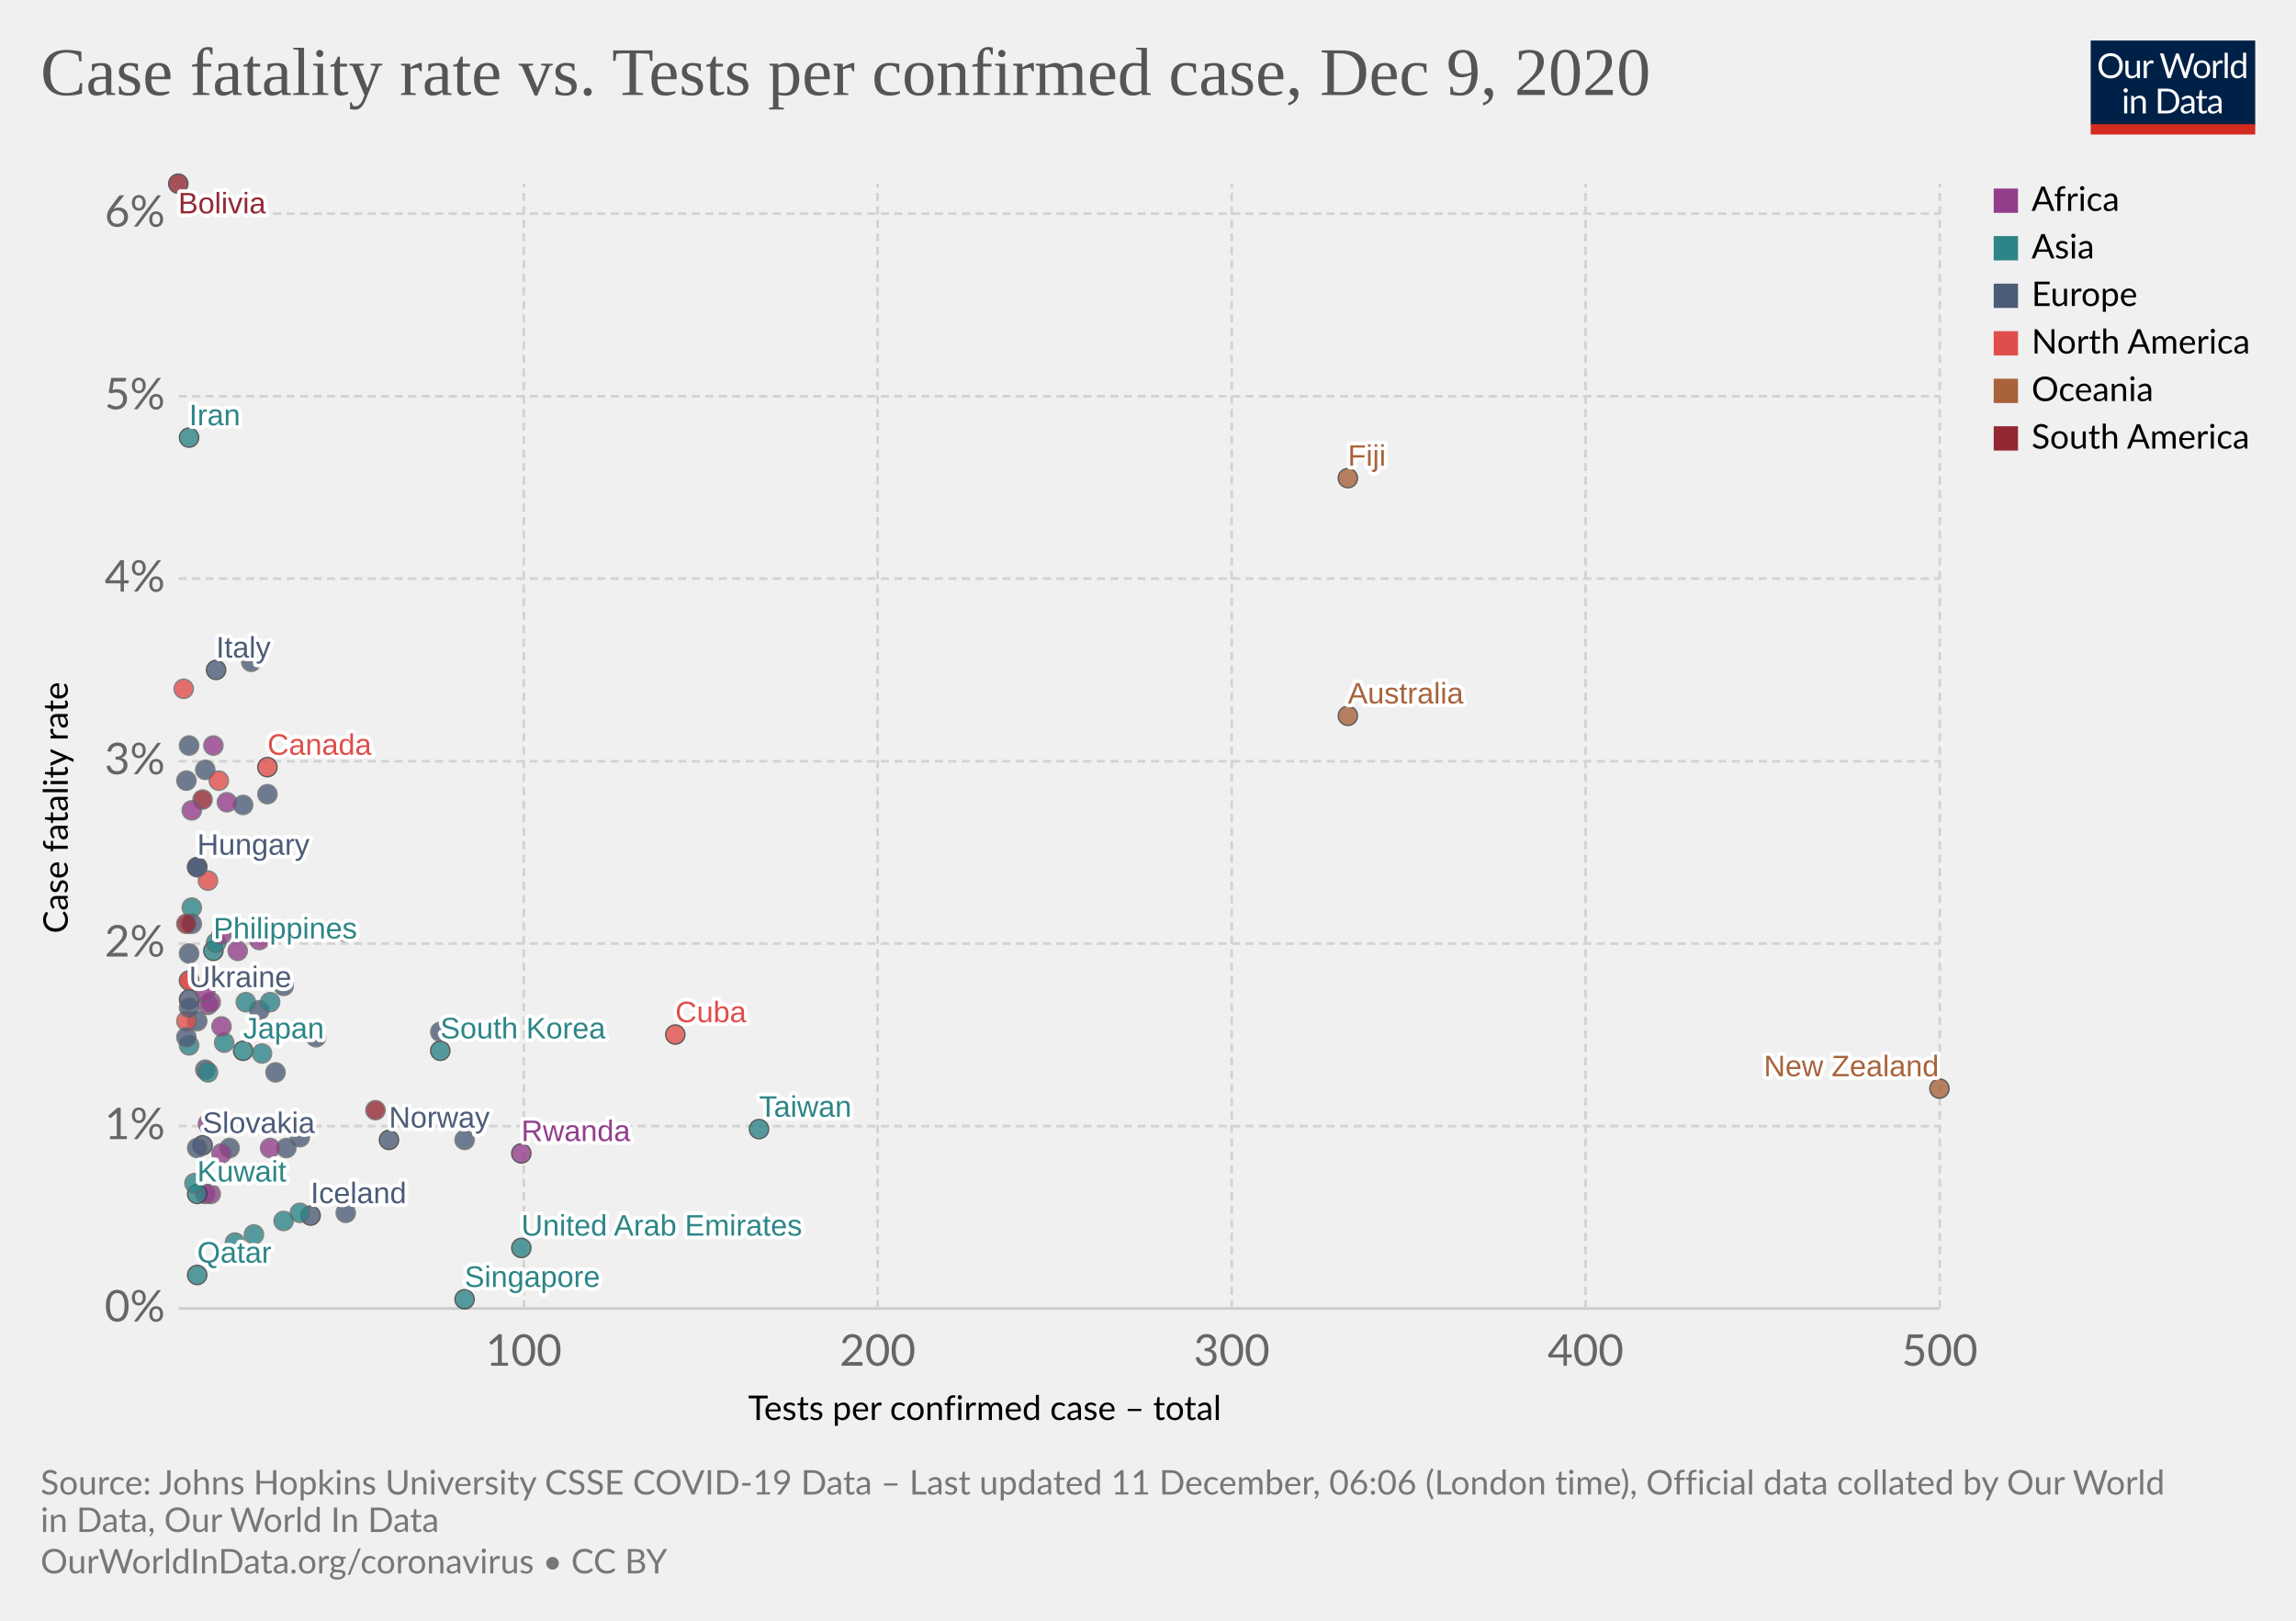
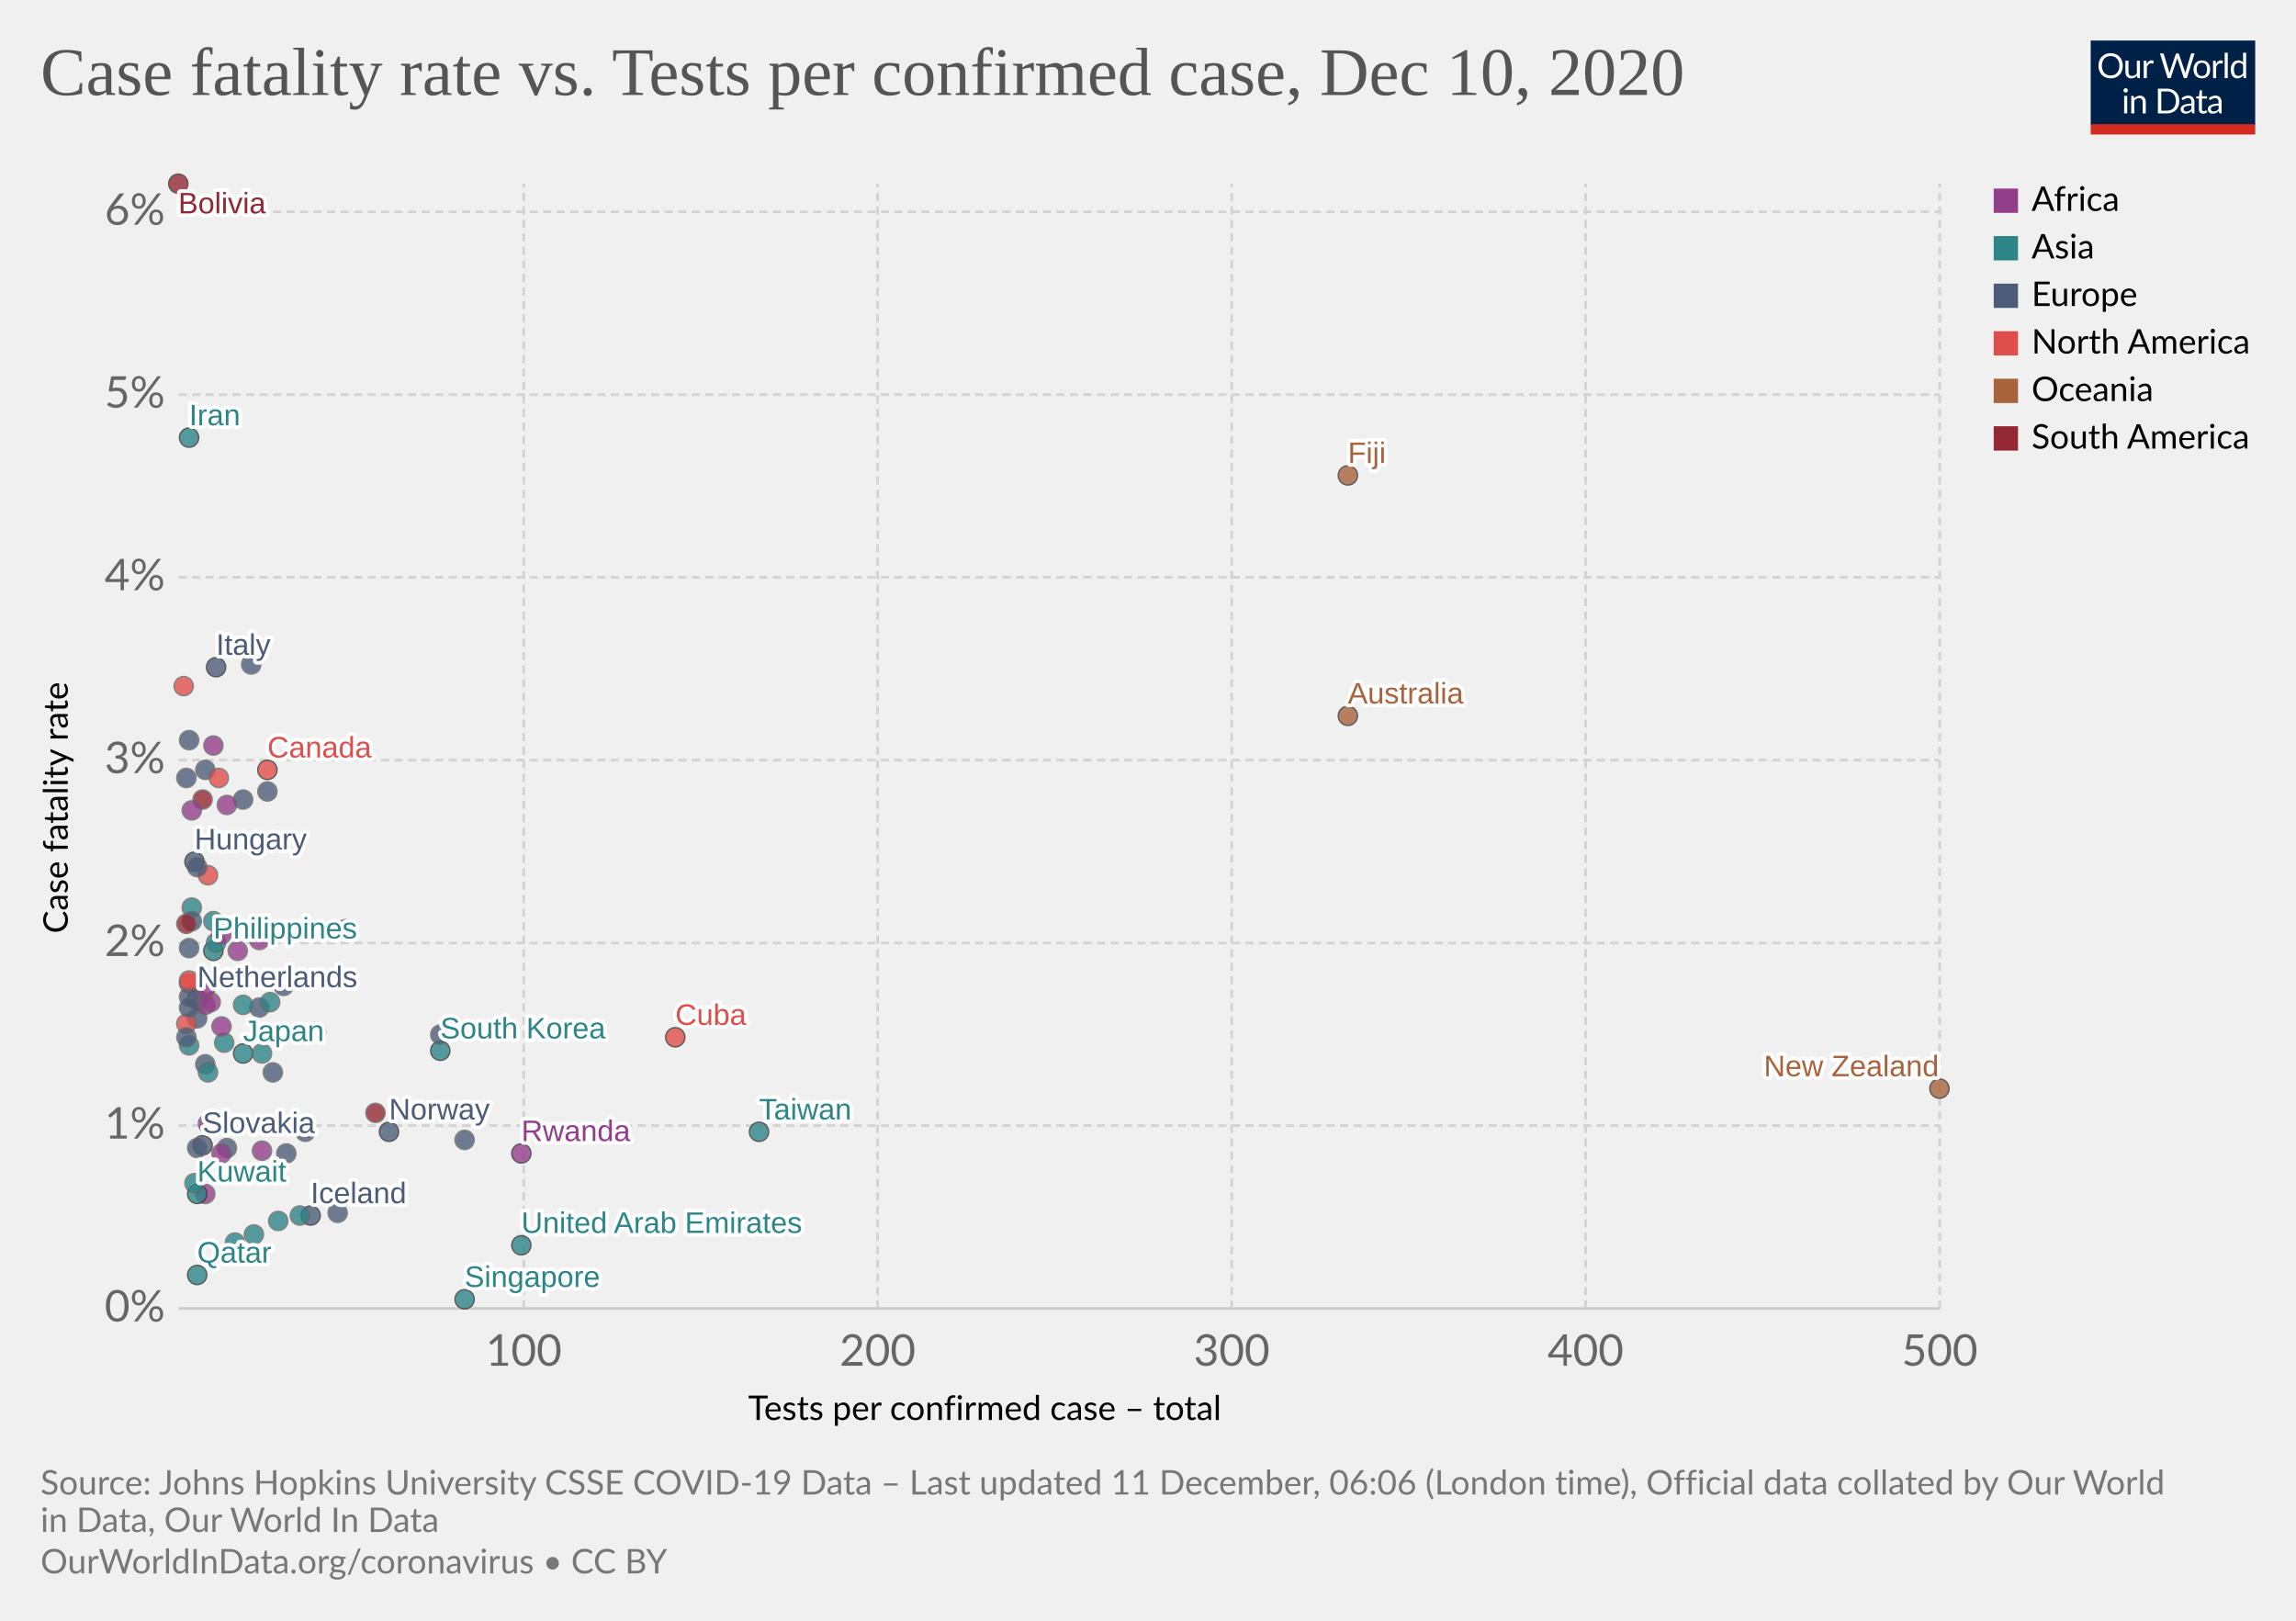
<svg xmlns="http://www.w3.org/2000/svg" version="1.1" style="background-color:#fff;-webkit-font-smoothing:antialiased" width="850" height="600" viewBox="0 0 850 600" font-family="Lato,'Helvetica Neue',Helvetica,Arial,sans-serif" font-size="18" text-rendering="optimizeLegibility">
  <g class="HeaderView">
    <g transform="matrix(.29 0 0 .29 774 15)">
      <svg width="210" height="120" viewBox="0 0 210 120" fill="none">
        <g clip-path="url(#clip0)">
          <path d="M0 0h210v107.89H0V0z" fill="#002147" />
          <path d="M40.98 32.25c0 2.36-.38 4.53-1.12 6.51a14.26 14.26 0 01-8.1 8.4c-1.9.78-4.02 1.17-6.34 1.17a16.6 16.6 0 01-6.33-1.17 14.31 14.31 0 01-8.08-8.4 18.29 18.29 0 01-1.12-6.51c0-2.36.38-4.53 1.12-6.5a14.32 14.32 0 018.07-8.44c1.92-.8 4.03-1.19 6.34-1.19 2.32 0 4.43.4 6.34 1.19 1.92.8 3.56 1.9 4.93 3.34a14.87 14.87 0 013.17 5.1 18.1 18.1 0 011.12 6.5zm-4.38 0c0-1.94-.26-3.68-.8-5.22a10.91 10.91 0 00-2.24-3.89 9.68 9.68 0 00-3.52-2.46 11.95 11.95 0 00-4.62-.86c-1.68 0-3.21.28-4.6.86a9.88 9.88 0 00-3.54 2.46 10.91 10.91 0 00-2.24 3.9c-.53 1.53-.8 3.27-.8 5.2 0 1.94.27 3.68.8 5.22a11.17 11.17 0 002.24 3.9 10.01 10.01 0 003.55 2.44c1.38.56 2.9.83 4.6.83 1.7 0 3.24-.27 4.61-.83a9.8 9.8 0 003.52-2.44 11.17 11.17 0 002.25-3.9c.53-1.54.8-3.28.8-5.21zm26.22-6.54V48H60.5c-.56 0-.9-.27-1.05-.81l-.31-2.4a12.45 12.45 0 01-3.26 2.6c-1.2.64-2.58.96-4.13.96-1.22 0-2.3-.2-3.24-.6a6.52 6.52 0 01-2.33-1.7 7.37 7.37 0 01-1.43-2.67c-.3-1.04-.46-2.2-.46-3.45V25.7h3.91v14.22c0 1.68.38 2.99 1.15 3.91.77.93 1.96 1.39 3.54 1.39 1.16 0 2.24-.27 3.23-.82a10.42 10.42 0 002.8-2.28V25.7h3.91zm8.61 4.47a9.94 9.94 0 012.6-3.56 5.64 5.64 0 013.76-1.3c.47 0 .92.05 1.34.15.44.1.83.27 1.17.49l-.3 2.92c-.09.37-.3.55-.66.55-.2 0-.5-.04-.9-.13a6.21 6.21 0 00-3.24.18c-.54.2-1.03.5-1.47.92-.42.4-.81.9-1.17 1.5-.33.58-.64 1.26-.92 2.02V48H67.7V25.71h2.25c.42 0 .72.08.88.25.16.16.27.44.33.83l.26 3.39zm61.16-13.7L122.75 48h-3.82l-7.99-24.05a21.95 21.95 0 01-.42-1.58 38.36 38.36 0 01-.44 1.58L102.05 48h-3.83L88.4 16.47h3.54c.38 0 .7.1.95.29.26.2.43.43.5.73l6.52 21.9c.1.4.2.83.28 1.28.1.46.2.94.29 1.46l.3-1.46c.12-.47.25-.9.38-1.27l7.41-21.91c.1-.25.26-.48.51-.69.27-.22.58-.33.95-.33h1.23c.38 0 .69.1.92.29.24.2.41.43.53.73l7.4 21.9a28.4 28.4 0 01.68 2.62 29.52 29.52 0 01.52-2.61l6.54-21.91c.07-.27.23-.5.48-.7.27-.21.58-.32.95-.32h3.32zm9.35 8.88c1.63 0 3.1.27 4.4.82a9.43 9.43 0 015.46 5.94c.5 1.4.74 2.98.74 4.73 0 1.76-.25 3.34-.74 4.75a9.43 9.43 0 01-5.46 5.92c-1.3.52-2.77.79-4.4.79-1.64 0-3.12-.27-4.44-.8a9.42 9.42 0 01-3.35-2.3c-.92-1-1.63-2.2-2.13-3.61-.49-1.41-.73-3-.73-4.75s.24-3.33.73-4.73c.5-1.43 1.2-2.64 2.13-3.63a9.4 9.4 0 013.35-2.31c1.32-.55 2.8-.82 4.44-.82zm0 19.89c2.2 0 3.84-.73 4.93-2.2 1.08-1.48 1.63-3.54 1.63-6.18 0-2.66-.55-4.72-1.63-6.2-1.09-1.49-2.73-2.23-4.93-2.23-1.12 0-2.09.2-2.93.57a5.7 5.7 0 00-2.06 1.65 7.5 7.5 0 00-1.24 2.67c-.26 1.04-.4 2.22-.4 3.54 0 2.64.55 4.7 1.64 6.18 1.1 1.47 2.76 2.2 4.99 2.2zm17.97-15.07a9.94 9.94 0 012.6-3.56 5.64 5.64 0 013.76-1.3c.47 0 .91.05 1.34.15.44.1.83.27 1.16.49l-.28 2.92c-.09.37-.31.55-.66.55-.2 0-.5-.04-.9-.13a6.2 6.2 0 00-3.24.18c-.54.2-1.03.5-1.47.92-.43.4-.82.9-1.17 1.5a13.1 13.1 0 00-.92 2.02V48h-3.94V25.71h2.24c.43 0 .72.08.88.25.17.16.28.44.33.83l.27 3.39zm15.04-14.59V48h-3.92V15.6h3.92zm19.55 15.43a6.22 6.22 0 00-2.38-2.05 6.7 6.7 0 00-2.86-.6c-2.07 0-3.66.75-4.77 2.23-1.12 1.48-1.68 3.6-1.68 6.33 0 1.46.13 2.7.38 3.74a7.29 7.29 0 001.1 2.56 4.35 4.35 0 001.78 1.45c.7.3 1.5.46 2.4.46 1.29 0 2.41-.3 3.36-.88a9.6 9.6 0 002.67-2.49V31.02zm3.91-15.43V48h-2.33c-.56 0-.9-.27-1.06-.81l-.35-2.71a12.13 12.13 0 01-3.25 2.77 8.28 8.28 0 01-4.23 1.06 7.31 7.31 0 01-6.14-2.9c-.73-.96-1.3-2.15-1.69-3.57a18.35 18.35 0 01.07-9.48 11.29 11.29 0 011.89-3.7 8.7 8.7 0 017.06-3.34 7.96 7.96 0 016.12 2.62V15.59h3.91zM46.61 70.71V93H42.7V70.71h3.91zm.84-7c0 .39-.08.75-.24 1.09a2.81 2.81 0 01-1.52 1.47 2.67 2.67 0 01-2.16 0 2.9 2.9 0 01-1.45-1.47 2.67 2.67 0 010-2.16c.15-.35.35-.65.6-.9.25-.27.53-.47.85-.62a2.67 2.67 0 012.16 0c.35.15.65.35.9.62.27.25.47.55.62.9.16.34.24.7.24 1.08zm7.97 10.24c.49-.54 1-1.04 1.54-1.48a9.85 9.85 0 013.66-1.84 8.96 8.96 0 015.43.35c.94.4 1.72.97 2.33 1.71a7.36 7.36 0 011.43 2.67c.32 1.04.49 2.19.49 3.45V93h-3.94V78.81c0-1.69-.4-3-1.17-3.92-.76-.93-1.93-1.4-3.5-1.4a6.6 6.6 0 00-3.25.83c-1 .56-1.92 1.31-2.77 2.27V93h-3.94V70.71h2.35c.56 0 .9.28 1.04.82l.3 2.42zm57.7 3.3c0 2.36-.37 4.5-1.11 6.44a14.3 14.3 0 01-3.17 4.98 14.1 14.1 0 01-4.93 3.2c-1.9.76-4.02 1.13-6.33 1.13H85.8V61.47h11.77c2.31 0 4.42.39 6.33 1.15a13.8 13.8 0 018.1 8.18 17.75 17.75 0 011.12 6.45zm-4.37 0c0-1.94-.26-3.67-.8-5.2a10.94 10.94 0 00-2.23-3.87 9.57 9.57 0 00-3.53-2.42 12.23 12.23 0 00-4.61-.83h-7.5v24.62h7.5c1.7 0 3.24-.28 4.61-.84a9.7 9.7 0 003.53-2.4 10.94 10.94 0 002.24-3.87c.53-1.53.8-3.26.8-5.2zm19.8 5.72c-1.8.06-3.34.2-4.62.44-1.26.22-2.3.51-3.1.88-.8.36-1.37.8-1.74 1.3-.35.5-.53 1.05-.53 1.67 0 .58.1 1.1.3 1.52a3 3 0 00.76 1.05c.34.27.73.46 1.17.6.45.11.94.17 1.45.17a7.28 7.28 0 003.5-.81 11.95 11.95 0 002.82-2.2v-4.62zm-12.65-9.11a12.73 12.73 0 013.98-2.66c1.43-.59 3-.88 4.73-.88 1.25 0 2.36.2 3.33.61a6.81 6.81 0 013.94 4.38c.33 1.04.5 2.19.5 3.43V93h-1.74a1.8 1.8 0 01-.88-.18c-.2-.13-.36-.38-.48-.74l-.44-2.12c-.59.55-1.16 1.03-1.72 1.46a9.48 9.48 0 01-3.74 1.7c-.69.15-1.46.23-2.3.23-.87 0-1.69-.12-2.45-.35a5.34 5.34 0 01-3.34-2.93 6.64 6.64 0 01-.49-2.64c0-.88.25-1.72.73-2.53a6.33 6.33 0 012.35-2.17c1.09-.63 2.5-1.15 4.25-1.54 1.75-.41 3.89-.65 6.42-.7v-1.75c0-1.73-.37-3.03-1.12-3.91-.75-.9-1.84-1.34-3.28-1.34-.97 0-1.78.12-2.44.37-.64.23-1.2.5-1.7.81l-1.23.82c-.33.23-.67.35-1 .35-.27 0-.5-.07-.69-.2a2.1 2.1 0 01-.48-.53l-.7-1.25zm27.67 19.5c-1.76 0-3.12-.5-4.07-1.48-.94-.98-1.41-2.4-1.41-4.25V74h-2.68a.9.9 0 01-.6-.2c-.16-.14-.24-.36-.24-.66v-1.56l3.65-.46.9-6.89a.9.9 0 01.29-.52.88.88 0 01.62-.22H142v7.67h6.44V74H142v13.38c0 .94.22 1.63.68 2.09.45.45 1.04.68 1.76.68a3.21 3.21 0 001.85-.53l.55-.35c.16-.12.3-.18.41-.18.2 0 .4.13.55.38l1.15 1.87a7.45 7.45 0 01-2.44 1.5c-.96.35-1.94.52-2.95.52zm19.68-10.4c-1.8.07-3.34.21-4.62.45-1.26.22-2.3.51-3.1.88-.8.36-1.37.8-1.74 1.3-.35.5-.53 1.05-.53 1.67 0 .58.1 1.1.3 1.52.18.42.44.77.76 1.05.34.27.73.46 1.17.6.45.11.94.17 1.45.17a7.3 7.3 0 003.5-.81 12.04 12.04 0 002.82-2.2v-4.62zm-12.65-9.1a12.72 12.72 0 013.99-2.66c1.42-.59 3-.88 4.72-.88 1.25 0 2.36.2 3.33.61a6.81 6.81 0 013.94 4.38c.33 1.04.5 2.19.5 3.43V93h-1.74a1.8 1.8 0 01-.88-.18c-.2-.13-.36-.38-.48-.74l-.44-2.12c-.59.55-1.16 1.03-1.72 1.46a9.48 9.48 0 01-3.74 1.7c-.69.15-1.46.23-2.3.23-.87 0-1.69-.12-2.45-.35a5.33 5.33 0 01-3.34-2.93 6.62 6.62 0 01-.49-2.64c0-.88.25-1.72.73-2.53a6.33 6.33 0 012.35-2.17c1.09-.63 2.5-1.15 4.25-1.54a31.2 31.2 0 016.42-.7v-1.75c0-1.73-.37-3.03-1.12-3.91-.75-.9-1.84-1.34-3.28-1.34-.97 0-1.78.12-2.44.37-.64.23-1.2.5-1.7.81-.46.3-.87.57-1.22.82-.34.23-.68.35-1.02.35-.26 0-.49-.07-.68-.2a1.88 1.88 0 01-.48-.53l-.7-1.25z" fill="#fff" />
          <path fill="#D42B21" d="M0 106.79h210V120H0z" />
        </g>
        <defs>
          <clipPath id="clip0">
            <path fill="#fff" d="M0 0h210v120H0z" />
          </clipPath>
        </defs>
      </svg>
    </g>
    <a href="https://ourworldindata.org/grapher/case-fatality-rate-vs-tests-per-confirmed-case?time=latest" target="_blank" rel="noopener" font-family="&quot;Playfair Display&quot;,Georgia,&quot;Times New Roman&quot;,serif">
      <text font-size="25.2" x="15" y="35.2" fill="#555">
-         <tspan x="15" y="35.16">Case fatality rate vs. Tests per confirmed case, Dec 9, 2020</tspan>
+         <tspan x="15" y="35.16">Case fatality rate vs. Tests per confirmed case, Dec 10, 2020</tspan>
      </text>
    </a>
  </g>
  <g class="ScatterPlot">
    <g class="DualAxisView">
      <g class="HorizontalAxis">
        <text font-size="12.6" x="277" y="525.7">
          <tspan x="276.96" y="525.68">Tests per confirmed case – total</tspan>
        </text>
        <text x="193.9" y="505.6" fill="#666" text-anchor="middle" font-size="16.2">100</text>
        <text x="324.9" y="505.6" fill="#666" text-anchor="middle" font-size="16.2">200</text>
        <text x="456" y="505.6" fill="#666" text-anchor="middle" font-size="16.2">300</text>
        <text x="587" y="505.6" fill="#666" text-anchor="middle" font-size="16.2">400</text>
        <text x="718.1" y="505.6" fill="#666" text-anchor="middle" font-size="16.2">500</text>
      </g>
      <g class="VerticalAxis">
        <text font-size="12.6" x="-345.5" y="25.1" transform="rotate(-90)">
          <tspan x="-345.54" y="25.08">Case fatality rate</tspan>
        </text>
        <text x="61.09" y="484.4" fill="#666" dominant-baseline="middle" text-anchor="end" font-size="16.2">0%</text>
-         <text x="61.09" y="416.9" fill="#666" dominant-baseline="middle" text-anchor="end" font-size="16.2">1%</text>
-         <text x="61.09" y="349.3" fill="#666" dominant-baseline="middle" text-anchor="end" font-size="16.2">2%</text>
-         <text x="61.09" y="281.8" fill="#666" dominant-baseline="middle" text-anchor="end" font-size="16.2">3%</text>
-         <text x="61.09" y="214.2" fill="#666" dominant-baseline="middle" text-anchor="end" font-size="16.2">4%</text>
-         <text x="61.09" y="146.7" fill="#666" dominant-baseline="middle" text-anchor="end" font-size="16.2">5%</text>
-         <text x="61.09" y="79.1" fill="#666" dominant-baseline="middle" text-anchor="end" font-size="16.2">6%</text>
+         <text x="61.09" y="416.7" fill="#666" dominant-baseline="middle" text-anchor="end" font-size="16.2">1%</text>
+         <text x="61.09" y="349.1" fill="#666" dominant-baseline="middle" text-anchor="end" font-size="16.2">2%</text>
+         <text x="61.09" y="281.4" fill="#666" dominant-baseline="middle" text-anchor="end" font-size="16.2">3%</text>
+         <text x="61.09" y="213.7" fill="#666" dominant-baseline="middle" text-anchor="end" font-size="16.2">4%</text>
+         <text x="61.09" y="146.1" fill="#666" dominant-baseline="middle" text-anchor="end" font-size="16.2">5%</text>
+         <text x="61.09" y="78.4" fill="#666" dominant-baseline="middle" text-anchor="end" font-size="16.2">6%</text>
      </g>
      <g class="AxisGridLines horizontalLines">
        <path stroke="#ccc" d="M66.09 484.4h652" />
-         <path stroke="#d3d3d3" stroke-dasharray="3,2" d="M66.09 416.9h652M66.09 349.3h652M66.09 281.8h652M66.09 214.2h652M66.09 146.7h652M66.09 79.1h652" />
+         <path stroke="#d3d3d3" stroke-dasharray="3,2" d="M66.09 416.7h652M66.09 349.1h652M66.09 281.4h652M66.09 213.7h652M66.09 146.1h652M66.09 78.4h652" />
      </g>
      <g class="AxisGridLines verticalLines" stroke="#d3d3d3" stroke-dasharray="3,2">
        <path d="M193.9 484.4V68M324.9 484.4V68M456 484.4V68M587 484.4V68M718.1 484.4V68" />
      </g>
    </g>
    <g class="PointsWithLabels clickable" clip-path="url(#a)" font-family="Arial, sans-serif">
      <path fill="rgba(255,255,255,0)" d="M66.09 68h652v416.4h-652z" />
      <defs>
        <clipPath id="a">
          <path d="M56.09 58h672v436.4h-672z" />
        </clipPath>
      </defs>
      <g class="key-Philippines_0">
        <circle cx="79" cy="352" r="3.57" fill="#2D8587" opacity=".8" stroke="#333" stroke-width=".5" />
      </g>
      <g class="key-Japan_0">
-         <circle cx="90" cy="389" r="3.57" fill="#2D8587" opacity=".8" stroke="#333" stroke-width=".5" />
+         <circle cx="90" cy="390" r="3.57" fill="#2D8587" opacity=".8" stroke="#333" stroke-width=".5" />
      </g>
      <g class="key-Taiwan_0">
-         <circle cx="281" cy="418" r="3.57" fill="#2D8587" opacity=".8" stroke="#333" stroke-width=".5" />
+         <circle cx="281" cy="419" r="3.57" fill="#2D8587" opacity=".8" stroke="#333" stroke-width=".5" />
      </g>
      <g class="key-Iran_0">
        <circle cx="70" cy="162" r="3.57" fill="#2D8587" opacity=".8" stroke="#333" stroke-width=".5" />
      </g>
      <g class="key-South-Korea_0">
        <circle cx="163" cy="389" r="3.57" fill="#2D8587" opacity=".8" stroke="#333" stroke-width=".5" />
      </g>
      <g class="key-Italy_0">
-         <circle cx="80" cy="248" r="3.57" fill="#4C5C78" opacity=".8" stroke="#333" stroke-width=".5" />
+         <circle cx="80" cy="247" r="3.57" fill="#4C5C78" opacity=".8" stroke="#333" stroke-width=".5" />
      </g>
      <g class="key-Australia_0">
        <circle cx="499" cy="265" r="3.57" fill="#A8633C" opacity=".8" stroke="#333" stroke-width=".5" />
      </g>
      <g class="key-Iraq_0">
        <circle cx="71" cy="336" r="3.57" fill="#2D8587" opacity=".8" stroke="#666" stroke-width=".5" />
      </g>
      <g class="key-Switzerland_0">
-         <circle cx="73" cy="378" r="3.57" fill="#4C5C78" opacity=".8" stroke="#666" stroke-width=".5" />
+         <circle cx="73" cy="377" r="3.57" fill="#4C5C78" opacity=".8" stroke="#666" stroke-width=".5" />
      </g>
      <g class="key-United-Kingdom_0">
-         <circle cx="93" cy="245" r="3.57" fill="#4C5C78" opacity=".8" stroke="#666" stroke-width=".5" />
+         <circle cx="93" cy="246" r="3.57" fill="#4C5C78" opacity=".8" stroke="#666" stroke-width=".5" />
+       </g>
+       <g class="key-Netherlands_0">
+         <circle cx="73" cy="370" r="3.57" fill="#4C5C78" opacity=".8" stroke="#333" stroke-width=".5" />
      </g>
      <g class="key-Germany_0">
-         <circle cx="96" cy="374" r="3.57" fill="#4C5C78" opacity=".8" stroke="#666" stroke-width=".5" />
+         <circle cx="96" cy="373" r="3.57" fill="#4C5C78" opacity=".8" stroke="#666" stroke-width=".5" />
      </g>
      <g class="key-Canada_0">
-         <circle cx="99" cy="284" r="3.57" fill="#E04E4B" opacity=".8" stroke="#333" stroke-width=".5" />
+         <circle cx="99" cy="285" r="3.57" fill="#E04E4B" opacity=".8" stroke="#333" stroke-width=".5" />
      </g>
      <g class="key-Morocco_0">
-         <circle cx="77" cy="372" r="3.57" fill="#923E8B" opacity=".8" stroke="#666" stroke-width=".5" />
+         <circle cx="76" cy="372" r="3.57" fill="#923E8B" opacity=".8" stroke="#666" stroke-width=".5" />
      </g>
      <g class="key-Panama_0">
-         <circle cx="70" cy="363" r="3.57" fill="#E04E4B" opacity=".8" stroke="#666" stroke-width=".5" />
+         <circle cx="70" cy="364" r="3.57" fill="#E04E4B" opacity=".8" stroke="#666" stroke-width=".5" />
      </g>
      <g class="key-Belgium_0">
        <circle cx="76" cy="285" r="3.57" fill="#4C5C78" opacity=".8" stroke="#666" stroke-width=".5" />
      </g>
      <g class="key-India_0">
        <circle cx="83" cy="386" r="3.57" fill="#2D8587" opacity=".8" stroke="#666" stroke-width=".5" />
      </g>
      <g class="key-Ireland_0">
-         <circle cx="99" cy="294" r="3.57" fill="#4C5C78" opacity=".8" stroke="#666" stroke-width=".5" />
+         <circle cx="99" cy="293" r="3.57" fill="#4C5C78" opacity=".8" stroke="#666" stroke-width=".5" />
      </g>
      <g class="key-Bulgaria_0">
-         <circle cx="70" cy="276" r="3.57" fill="#4C5C78" opacity=".8" stroke="#666" stroke-width=".5" />
+         <circle cx="70" cy="274" r="3.57" fill="#4C5C78" opacity=".8" stroke="#666" stroke-width=".5" />
      </g>
      <g class="key-Greece_0">
-         <circle cx="90" cy="298" r="3.57" fill="#4C5C78" opacity=".8" stroke="#666" stroke-width=".5" />
+         <circle cx="90" cy="296" r="3.57" fill="#4C5C78" opacity=".8" stroke="#666" stroke-width=".5" />
      </g>
      <g class="key-Austria_0">
-         <circle cx="76" cy="396" r="3.57" fill="#4C5C78" opacity=".8" stroke="#666" stroke-width=".5" />
+         <circle cx="76" cy="394" r="3.57" fill="#4C5C78" opacity=".8" stroke="#666" stroke-width=".5" />
      </g>
      <g class="key-Poland_0">
-         <circle cx="70" cy="353" r="3.57" fill="#4C5C78" opacity=".8" stroke="#666" stroke-width=".5" />
+         <circle cx="70" cy="351" r="3.57" fill="#4C5C78" opacity=".8" stroke="#666" stroke-width=".5" />
      </g>
      <g class="key-Ukraine_0">
-         <circle cx="70" cy="370" r="3.57" fill="#4C5C78" opacity=".8" stroke="#333" stroke-width=".5" />
+         <circle cx="70" cy="369" r="3.57" fill="#4C5C78" opacity=".8" stroke="#666" stroke-width=".5" />
      </g>
      <g class="key-Slovenia_0">
-         <circle cx="71" cy="342" r="3.57" fill="#4C5C78" opacity=".8" stroke="#666" stroke-width=".5" />
+         <circle cx="71" cy="341" r="3.57" fill="#4C5C78" opacity=".8" stroke="#666" stroke-width=".5" />
      </g>
      <g class="key-Norway_0">
-         <circle cx="144" cy="422" r="3.57" fill="#4C5C78" opacity=".8" stroke="#333" stroke-width=".5" />
+         <circle cx="144" cy="419" r="3.57" fill="#4C5C78" opacity=".8" stroke="#333" stroke-width=".5" />
      </g>
      <g class="key-Denmark_0">
        <circle cx="172" cy="422" r="3.57" fill="#4C5C78" opacity=".8" stroke="#666" stroke-width=".5" />
      </g>
      <g class="key-Luxembourg_0">
-         <circle cx="111" cy="421" r="3.57" fill="#4C5C78" opacity=".8" stroke="#666" stroke-width=".5" />
-       </g>
-       <g class="key-Hungary_0">
-         <circle cx="73" cy="321" r="3.57" fill="#4C5C78" opacity=".8" stroke="#333" stroke-width=".5" />
+         <circle cx="113" cy="419" r="3.57" fill="#4C5C78" opacity=".8" stroke="#666" stroke-width=".5" />
      </g>
      <g class="key-Iceland_0">
        <circle cx="115" cy="450" r="3.57" fill="#4C5C78" opacity=".8" stroke="#333" stroke-width=".5" />
      </g>
+       <g class="key-Hungary_0">
+         <circle cx="72" cy="319" r="3.57" fill="#4C5C78" opacity=".8" stroke="#333" stroke-width=".5" />
+       </g>
      <g class="key-Bahrain_0">
        <circle cx="94" cy="457" r="3.57" fill="#2D8587" opacity=".8" stroke="#666" stroke-width=".5" />
      </g>
      <g class="key-Guatemala_0">
-         <circle cx="68" cy="255" r="3.57" fill="#E04E4B" opacity=".8" stroke="#666" stroke-width=".5" />
+         <circle cx="68" cy="254" r="3.57" fill="#E04E4B" opacity=".8" stroke="#666" stroke-width=".5" />
      </g>
      <g class="key-Malaysia_0">
-         <circle cx="111" cy="449" r="3.57" fill="#2D8587" opacity=".8" stroke="#666" stroke-width=".5" />
+         <circle cx="111" cy="450" r="3.57" fill="#2D8587" opacity=".8" stroke="#666" stroke-width=".5" />
      </g>
      <g class="key-Dominican-Republic_0">
-         <circle cx="69" cy="378" r="3.57" fill="#E04E4B" opacity=".8" stroke="#666" stroke-width=".5" />
+         <circle cx="69" cy="379" r="3.57" fill="#E04E4B" opacity=".8" stroke="#666" stroke-width=".5" />
      </g>
      <g class="key-Turkey_0">
-         <circle cx="91" cy="371" r="3.57" fill="#2D8587" opacity=".8" stroke="#666" stroke-width=".5" />
+         <circle cx="90" cy="372" r="3.57" fill="#2D8587" opacity=".8" stroke="#666" stroke-width=".5" />
      </g>
      <g class="key-Slovakia_0">
        <circle cx="75" cy="424" r="3.57" fill="#4C5C78" opacity=".8" stroke="#333" stroke-width=".5" />
      </g>
      <g class="key-Pakistan_0">
        <circle cx="80" cy="349" r="3.57" fill="#2D8587" opacity=".8" stroke="#666" stroke-width=".5" />
      </g>
      <g class="key-Bangladesh_0">
        <circle cx="70" cy="387" r="3.57" fill="#2D8587" opacity=".8" stroke="#666" stroke-width=".5" />
      </g>
      <g class="key-Cuba_0">
-         <circle cx="250" cy="383" r="3.57" fill="#E04E4B" opacity=".8" stroke="#333" stroke-width=".5" />
+         <circle cx="250" cy="384" r="3.57" fill="#E04E4B" opacity=".8" stroke="#333" stroke-width=".5" />
      </g>
      <g class="key-Russia_0">
        <circle cx="105" cy="365" r="3.57" fill="#4C5C78" opacity=".8" stroke="#666" stroke-width=".5" />
      </g>
      <g class="key-Croatia_0">
        <circle cx="69" cy="384" r="3.57" fill="#4C5C78" opacity=".8" stroke="#666" stroke-width=".5" />
      </g>
      <g class="key-Jamaica_0">
-         <circle cx="77" cy="326" r="3.57" fill="#E04E4B" opacity=".8" stroke="#666" stroke-width=".5" />
+         <circle cx="77" cy="324" r="3.57" fill="#E04E4B" opacity=".8" stroke="#666" stroke-width=".5" />
      </g>
      <g class="key-Serbia_0">
        <circle cx="73" cy="425" r="3.57" fill="#4C5C78" opacity=".8" stroke="#666" stroke-width=".5" />
      </g>
      <g class="key-United-Arab-Emirates_0">
-         <circle cx="193" cy="462" r="3.57" fill="#2D8587" opacity=".8" stroke="#333" stroke-width=".5" />
+         <circle cx="193" cy="461" r="3.57" fill="#2D8587" opacity=".8" stroke="#333" stroke-width=".5" />
      </g>
      <g class="key-Finland_0">
-         <circle cx="163" cy="382" r="3.57" fill="#4C5C78" opacity=".8" stroke="#666" stroke-width=".5" />
+         <circle cx="163" cy="383" r="3.57" fill="#4C5C78" opacity=".8" stroke="#666" stroke-width=".5" />
      </g>
      <g class="key-Paraguay_0">
        <circle cx="69" cy="342" r="3.57" fill="#932834" opacity=".8" stroke="#666" stroke-width=".5" />
      </g>
      <g class="key-Lithuania_0">
-         <circle cx="85" cy="425" r="3.57" fill="#4C5C78" opacity=".8" stroke="#666" stroke-width=".5" />
+         <circle cx="84" cy="425" r="3.57" fill="#4C5C78" opacity=".8" stroke="#666" stroke-width=".5" />
      </g>
      <g class="key-Singapore_0">
        <circle cx="172" cy="481" r="3.57" fill="#2D8587" opacity=".8" stroke="#333" stroke-width=".5" />
      </g>
-       <g class="key-Ghana_0">
-         <circle cx="78" cy="442" r="3.57" fill="#923E8B" opacity=".8" stroke="#666" stroke-width=".5" />
-       </g>
      <g class="key-Czechia_0">
        <circle cx="70" cy="373" r="3.57" fill="#4C5C78" opacity=".8" stroke="#666" stroke-width=".5" />
      </g>
      <g class="key-Romania_0">
        <circle cx="73" cy="321" r="3.57" fill="#4C5C78" opacity=".8" stroke="#666" stroke-width=".5" />
      </g>
      <g class="key-Cyprus_0">
-         <circle cx="128" cy="449" r="3.57" fill="#4C5C78" opacity=".8" stroke="#666" stroke-width=".5" />
+         <circle cx="125" cy="449" r="3.57" fill="#4C5C78" opacity=".8" stroke="#666" stroke-width=".5" />
      </g>
      <g class="key-Chile_0">
        <circle cx="75" cy="296" r="3.57" fill="#932834" opacity=".8" stroke="#666" stroke-width=".5" />
      </g>
      <g class="key-North-Macedonia_0">
-         <circle cx="69" cy="289" r="3.57" fill="#4C5C78" opacity=".8" stroke="#666" stroke-width=".5" />
+         <circle cx="69" cy="288" r="3.57" fill="#4C5C78" opacity=".8" stroke="#666" stroke-width=".5" />
      </g>
      <g class="key-Nigeria_0">
        <circle cx="78" cy="371" r="3.57" fill="#923E8B" opacity=".8" stroke="#666" stroke-width=".5" />
      </g>
      <g class="key-Zimbabwe_0">
-         <circle cx="84" cy="297" r="3.57" fill="#923E8B" opacity=".8" stroke="#666" stroke-width=".5" />
+         <circle cx="84" cy="298" r="3.57" fill="#923E8B" opacity=".8" stroke="#666" stroke-width=".5" />
      </g>
      <g class="key-Saudi-Arabia_0">
        <circle cx="100" cy="371" r="3.57" fill="#2D8587" opacity=".8" stroke="#666" stroke-width=".5" />
      </g>
      <g class="key-Estonia_0">
-         <circle cx="106" cy="425" r="3.57" fill="#4C5C78" opacity=".8" stroke="#666" stroke-width=".5" />
+         <circle cx="106" cy="427" r="3.57" fill="#4C5C78" opacity=".8" stroke="#666" stroke-width=".5" />
      </g>
      <g class="key-Trinidad-and-Tobago_0">
        <circle cx="70" cy="363" r="3.57" fill="#E04E4B" opacity=".8" stroke="#666" stroke-width=".5" />
      </g>
      <g class="key-Kenya_0">
-         <circle cx="76" cy="367" r="3.57" fill="#923E8B" opacity=".8" stroke="#666" stroke-width=".5" />
+         <circle cx="76" cy="366" r="3.57" fill="#923E8B" opacity=".8" stroke="#666" stroke-width=".5" />
      </g>
      <g class="key-Kazakhstan_0">
        <circle cx="97" cy="390" r="3.57" fill="#2D8587" opacity=".8" stroke="#666" stroke-width=".5" />
      </g>
      <g class="key-South-Africa_0">
        <circle cx="71" cy="300" r="3.57" fill="#923E8B" opacity=".8" stroke="#666" stroke-width=".5" />
      </g>
      <g class="key-Togo_0">
-         <circle cx="128" cy="345" r="3.57" fill="#923E8B" opacity=".8" stroke="#666" stroke-width=".5" />
+         <circle cx="128" cy="344" r="3.57" fill="#923E8B" opacity=".8" stroke="#666" stroke-width=".5" />
      </g>
      <g class="key-Jordan_0">
        <circle cx="77" cy="397" r="3.57" fill="#2D8587" opacity=".8" stroke="#666" stroke-width=".5" />
      </g>
      <g class="key-Uruguay_0">
-         <circle cx="139" cy="411" r="3.57" fill="#932834" opacity=".8" stroke="#666" stroke-width=".5" />
+         <circle cx="139" cy="412" r="3.57" fill="#932834" opacity=".8" stroke="#666" stroke-width=".5" />
      </g>
      <g class="key-Sri-Lanka_0">
-         <circle cx="105" cy="452" r="3.57" fill="#2D8587" opacity=".8" stroke="#666" stroke-width=".5" />
+         <circle cx="103" cy="452" r="3.57" fill="#2D8587" opacity=".8" stroke="#666" stroke-width=".5" />
      </g>
      <g class="key-Qatar_0">
        <circle cx="73" cy="472" r="3.57" fill="#2D8587" opacity=".8" stroke="#333" stroke-width=".5" />
      </g>
      <g class="key-New-Zealand_0">
        <circle cx="718" cy="403" r="3.57" fill="#A8633C" opacity=".8" stroke="#333" stroke-width=".5" />
      </g>
      <g class="key-Bolivia_0">
        <circle cx="66" cy="68" r="3.57" fill="#932834" opacity=".8" stroke="#333" stroke-width=".5" />
      </g>
      <g class="key-Cote-d__0027Ivoire_0">
        <circle cx="76" cy="442" r="3.57" fill="#923E8B" opacity=".8" stroke="#666" stroke-width=".5" />
      </g>
      <g class="key-El-Salvador_0">
-         <circle cx="81" cy="289" r="3.57" fill="#E04E4B" opacity=".8" stroke="#666" stroke-width=".5" />
+         <circle cx="81" cy="288" r="3.57" fill="#E04E4B" opacity=".8" stroke="#666" stroke-width=".5" />
+       </g>
+       <g class="key-Myanmar_0">
+         <circle cx="79" cy="341" r="3.57" fill="#2D8587" opacity=".8" stroke="#666" stroke-width=".5" />
      </g>
      <g class="key-Senegal_0">
        <circle cx="82" cy="346" r="3.57" fill="#923E8B" opacity=".8" stroke="#666" stroke-width=".5" />
      </g>
      <g class="key-Zambia_0">
        <circle cx="96" cy="348" r="3.57" fill="#923E8B" opacity=".8" stroke="#666" stroke-width=".5" />
      </g>
      <g class="key-Latvia_0">
-         <circle cx="102" cy="397" r="3.57" fill="#4C5C78" opacity=".8" stroke="#666" stroke-width=".5" />
+         <circle cx="101" cy="397" r="3.57" fill="#4C5C78" opacity=".8" stroke="#666" stroke-width=".5" />
      </g>
      <g class="key-Kuwait_0">
        <circle cx="73" cy="442" r="3.57" fill="#2D8587" opacity=".8" stroke="#333" stroke-width=".5" />
      </g>
      <g class="key-Ethiopia_0">
        <circle cx="82" cy="380" r="3.57" fill="#923E8B" opacity=".8" stroke="#666" stroke-width=".5" />
      </g>
      <g class="key-Malawi_0">
        <circle cx="79" cy="276" r="3.57" fill="#923E8B" opacity=".8" stroke="#666" stroke-width=".5" />
      </g>
      <g class="key-Malta_0">
-         <circle cx="117" cy="384" r="3.57" fill="#4C5C78" opacity=".8" stroke="#666" stroke-width=".5" />
+         <circle cx="117" cy="382" r="3.57" fill="#4C5C78" opacity=".8" stroke="#666" stroke-width=".5" />
      </g>
      <g class="key-Maldives_0">
        <circle cx="87" cy="460" r="3.57" fill="#2D8587" opacity=".8" stroke="#666" stroke-width=".5" />
      </g>
      <g class="key-South-Sudan_0">
        <circle cx="88" cy="352" r="3.57" fill="#923E8B" opacity=".8" stroke="#666" stroke-width=".5" />
      </g>
      <g class="key-Nepal_0">
        <circle cx="72" cy="438" r="3.57" fill="#2D8587" opacity=".8" stroke="#666" stroke-width=".5" />
      </g>
      <g class="key-Mozambique_0">
        <circle cx="82" cy="427" r="3.57" fill="#923E8B" opacity=".8" stroke="#666" stroke-width=".5" />
      </g>
      <g class="key-Rwanda_0">
        <circle cx="193" cy="427" r="3.57" fill="#923E8B" opacity=".8" stroke="#333" stroke-width=".5" />
      </g>
      <g class="key-Namibia_0">
        <circle cx="77" cy="416" r="3.57" fill="#923E8B" opacity=".8" stroke="#666" stroke-width=".5" />
      </g>
      <g class="key-Uganda_0">
-         <circle cx="100" cy="425" r="3.57" fill="#923E8B" opacity=".8" stroke="#666" stroke-width=".5" />
+         <circle cx="97" cy="426" r="3.57" fill="#923E8B" opacity=".8" stroke="#666" stroke-width=".5" />
      </g>
      <g class="key-Fiji_0">
-         <circle cx="499" cy="177" r="3.57" fill="#A8633C" opacity=".8" stroke="#333" stroke-width=".5" />
+         <circle cx="499" cy="176" r="3.57" fill="#A8633C" opacity=".8" stroke="#333" stroke-width=".5" />
      </g>
      <g class="backgroundLabels" fill="#333" font-size="11" font-weight="400">
        <text x="79" y="347.43" fill="#fff" stroke="#fff" stroke-linecap="round" stroke-linejoin="round" stroke-width=".25em">Philippines</text>
        <text x="79" y="347.43" fill="#2D8587">Philippines</text>
-         <text x="90" y="384.43" fill="#fff" stroke="#fff" stroke-linecap="round" stroke-linejoin="round" stroke-width=".25em">Japan</text>
-         <text x="90" y="384.43" fill="#2D8587">Japan</text>
-         <text x="281" y="413.43" fill="#fff" stroke="#fff" stroke-linecap="round" stroke-linejoin="round" stroke-width=".25em">Taiwan</text>
-         <text x="281" y="413.43" fill="#2D8587">Taiwan</text>
+         <text x="90" y="385.43" fill="#fff" stroke="#fff" stroke-linecap="round" stroke-linejoin="round" stroke-width=".25em">Japan</text>
+         <text x="90" y="385.43" fill="#2D8587">Japan</text>
+         <text x="281" y="414.43" fill="#fff" stroke="#fff" stroke-linecap="round" stroke-linejoin="round" stroke-width=".25em">Taiwan</text>
+         <text x="281" y="414.43" fill="#2D8587">Taiwan</text>
        <text x="70" y="157.43" fill="#fff" stroke="#fff" stroke-linecap="round" stroke-linejoin="round" stroke-width=".25em">Iran</text>
        <text x="70" y="157.43" fill="#2D8587">Iran</text>
        <text x="163" y="384.43" fill="#fff" stroke="#fff" stroke-linecap="round" stroke-linejoin="round" stroke-width=".25em">South Korea</text>
        <text x="163" y="384.43" fill="#2D8587">South Korea</text>
-         <text x="80" y="243.43" fill="#fff" stroke="#fff" stroke-linecap="round" stroke-linejoin="round" stroke-width=".25em">Italy</text>
-         <text x="80" y="243.43" fill="#4C5C78">Italy</text>
+         <text x="80" y="242.43" fill="#fff" stroke="#fff" stroke-linecap="round" stroke-linejoin="round" stroke-width=".25em">Italy</text>
+         <text x="80" y="242.43" fill="#4C5C78">Italy</text>
        <text x="499" y="260.43" fill="#fff" stroke="#fff" stroke-linecap="round" stroke-linejoin="round" stroke-width=".25em">Australia</text>
        <text x="499" y="260.43" fill="#A8633C">Australia</text>
-         <text x="99" y="279.43" fill="#fff" stroke="#fff" stroke-linecap="round" stroke-linejoin="round" stroke-width=".25em">Canada</text>
-         <text x="99" y="279.43" fill="#E04E4B">Canada</text>
-         <text x="70" y="365.43" fill="#fff" stroke="#fff" stroke-linecap="round" stroke-linejoin="round" stroke-width=".25em">Ukraine</text>
-         <text x="70" y="365.43" fill="#4C5C78">Ukraine</text>
-         <text x="144" y="417.43" fill="#fff" stroke="#fff" stroke-linecap="round" stroke-linejoin="round" stroke-width=".25em">Norway</text>
-         <text x="144" y="417.43" fill="#4C5C78">Norway</text>
-         <text x="73" y="316.43" fill="#fff" stroke="#fff" stroke-linecap="round" stroke-linejoin="round" stroke-width=".25em">Hungary</text>
-         <text x="73" y="316.43" fill="#4C5C78">Hungary</text>
+         <text x="73" y="365.43" fill="#fff" stroke="#fff" stroke-linecap="round" stroke-linejoin="round" stroke-width=".25em">Netherlands</text>
+         <text x="73" y="365.43" fill="#4C5C78">Netherlands</text>
+         <text x="99" y="280.43" fill="#fff" stroke="#fff" stroke-linecap="round" stroke-linejoin="round" stroke-width=".25em">Canada</text>
+         <text x="99" y="280.43" fill="#E04E4B">Canada</text>
+         <text x="144" y="414.43" fill="#fff" stroke="#fff" stroke-linecap="round" stroke-linejoin="round" stroke-width=".25em">Norway</text>
+         <text x="144" y="414.43" fill="#4C5C78">Norway</text>
        <text x="115" y="445.43" fill="#fff" stroke="#fff" stroke-linecap="round" stroke-linejoin="round" stroke-width=".25em">Iceland</text>
        <text x="115" y="445.43" fill="#4C5C78">Iceland</text>
+         <text x="72" y="314.43" fill="#fff" stroke="#fff" stroke-linecap="round" stroke-linejoin="round" stroke-width=".25em">Hungary</text>
+         <text x="72" y="314.43" fill="#4C5C78">Hungary</text>
        <text x="75" y="419.43" fill="#fff" stroke="#fff" stroke-linecap="round" stroke-linejoin="round" stroke-width=".25em">Slovakia</text>
        <text x="75" y="419.43" fill="#4C5C78">Slovakia</text>
-         <text x="250" y="378.43" fill="#fff" stroke="#fff" stroke-linecap="round" stroke-linejoin="round" stroke-width=".25em">Cuba</text>
-         <text x="250" y="378.43" fill="#E04E4B">Cuba</text>
-         <text x="193" y="457.43" fill="#fff" stroke="#fff" stroke-linecap="round" stroke-linejoin="round" stroke-width=".25em">United Arab Emirates</text>
-         <text x="193" y="457.43" fill="#2D8587">United Arab Emirates</text>
+         <text x="250" y="379.43" fill="#fff" stroke="#fff" stroke-linecap="round" stroke-linejoin="round" stroke-width=".25em">Cuba</text>
+         <text x="250" y="379.43" fill="#E04E4B">Cuba</text>
+         <text x="193" y="456.43" fill="#fff" stroke="#fff" stroke-linecap="round" stroke-linejoin="round" stroke-width=".25em">United Arab Emirates</text>
+         <text x="193" y="456.43" fill="#2D8587">United Arab Emirates</text>
        <text x="172" y="476.43" fill="#fff" stroke="#fff" stroke-linecap="round" stroke-linejoin="round" stroke-width=".25em">Singapore</text>
        <text x="172" y="476.43" fill="#2D8587">Singapore</text>
        <text x="73" y="467.43" fill="#fff" stroke="#fff" stroke-linecap="round" stroke-linejoin="round" stroke-width=".25em">Qatar</text>
        <text x="73" y="467.43" fill="#2D8587">Qatar</text>
        <text x="652.99" y="398.43" fill="#fff" stroke="#fff" stroke-linecap="round" stroke-linejoin="round" stroke-width=".25em">New Zealand</text>
        <text x="652.99" y="398.43" fill="#A8633C">New Zealand</text>
        <text x="66" y="79" fill="#fff" stroke="#fff" stroke-linecap="round" stroke-linejoin="round" stroke-width=".25em">Bolivia</text>
        <text x="66" y="79" fill="#932834">Bolivia</text>
        <text x="73" y="437.43" fill="#fff" stroke="#fff" stroke-linecap="round" stroke-linejoin="round" stroke-width=".25em">Kuwait</text>
        <text x="73" y="437.43" fill="#2D8587">Kuwait</text>
        <text x="193" y="422.43" fill="#fff" stroke="#fff" stroke-linecap="round" stroke-linejoin="round" stroke-width=".25em">Rwanda</text>
        <text x="193" y="422.43" fill="#923E8B">Rwanda</text>
-         <text x="499" y="172.43" fill="#fff" stroke="#fff" stroke-linecap="round" stroke-linejoin="round" stroke-width=".25em">Fiji</text>
-         <text x="499" y="172.43" fill="#A8633C">Fiji</text>
+         <text x="499" y="171.43" fill="#fff" stroke="#fff" stroke-linecap="round" stroke-linejoin="round" stroke-width=".25em">Fiji</text>
+         <text x="499" y="171.43" fill="#A8633C">Fiji</text>
      </g>
    </g>
    <g class="ScatterColorLegend clickable" cursor="pointer">
      <g class="legendMark">
        <path fill="#923E8B" d="M738.09 69.8h9v9h-9z" />
        <text font-size="12.6" x="752.1" y="78.1">
          <tspan x="752.09" y="78.08">Africa</tspan>
        </text>
      </g>
      <g class="legendMark">
        <path fill="#2D8587" d="M738.09 87.4h9v9h-9z" />
        <text font-size="12.6" x="752.1" y="95.7">
          <tspan x="752.09" y="95.68">Asia</tspan>
        </text>
      </g>
      <g class="legendMark">
        <path fill="#4C5C78" d="M738.09 105h9v9h-9z" />
        <text font-size="12.6" x="752.1" y="113.3">
          <tspan x="752.09" y="113.28">Europe</tspan>
        </text>
      </g>
      <g class="legendMark">
        <path fill="#E04E4B" d="M738.09 122.6h9v9h-9z" />
        <text font-size="12.6" x="752.1" y="130.9">
          <tspan x="752.09" y="130.88">North America</tspan>
        </text>
      </g>
      <g class="legendMark">
        <path fill="#A8633C" d="M738.09 140.2h9v9h-9z" />
        <text font-size="12.6" x="752.1" y="148.5">
          <tspan x="752.09" y="148.48">Oceania</tspan>
        </text>
      </g>
      <g class="legendMark">
        <path fill="#932834" d="M738.09 157.8h9v9h-9z" />
        <text font-size="12.6" x="752.1" y="166.1">
          <tspan x="752.09" y="166.08">South America</tspan>
        </text>
      </g>
    </g>
  </g>
  <g class="SourcesFooter" fill="#777">
    <g class="clickable" fill="#777">
      <text font-size="12.6" x="15" y="553.3">
        <tspan x="15" y="553.28">Source: Johns Hopkins University CSSE COVID-19 Data – Last updated 11 December, 06:06 (London time), Official data collated by Our World</tspan>
        <tspan x="15" y="567.14">in Data, Our World In Data</tspan>
      </text>
    </g>
    <text font-size="12.6" x="15" y="582.5">
      <tspan x="15" y="582.48">
        <a target="_blank" href="https://ourworldindata.org/coronavirus" fill="#777">OurWorldInData.org/coronavirus</a> • <a class="cclogo" href="http://creativecommons.org/licenses/by/4.0/deed.en_US" target="_blank" fill="#777">CC BY</a>
      </tspan>
    </text>
  </g>
</svg>
